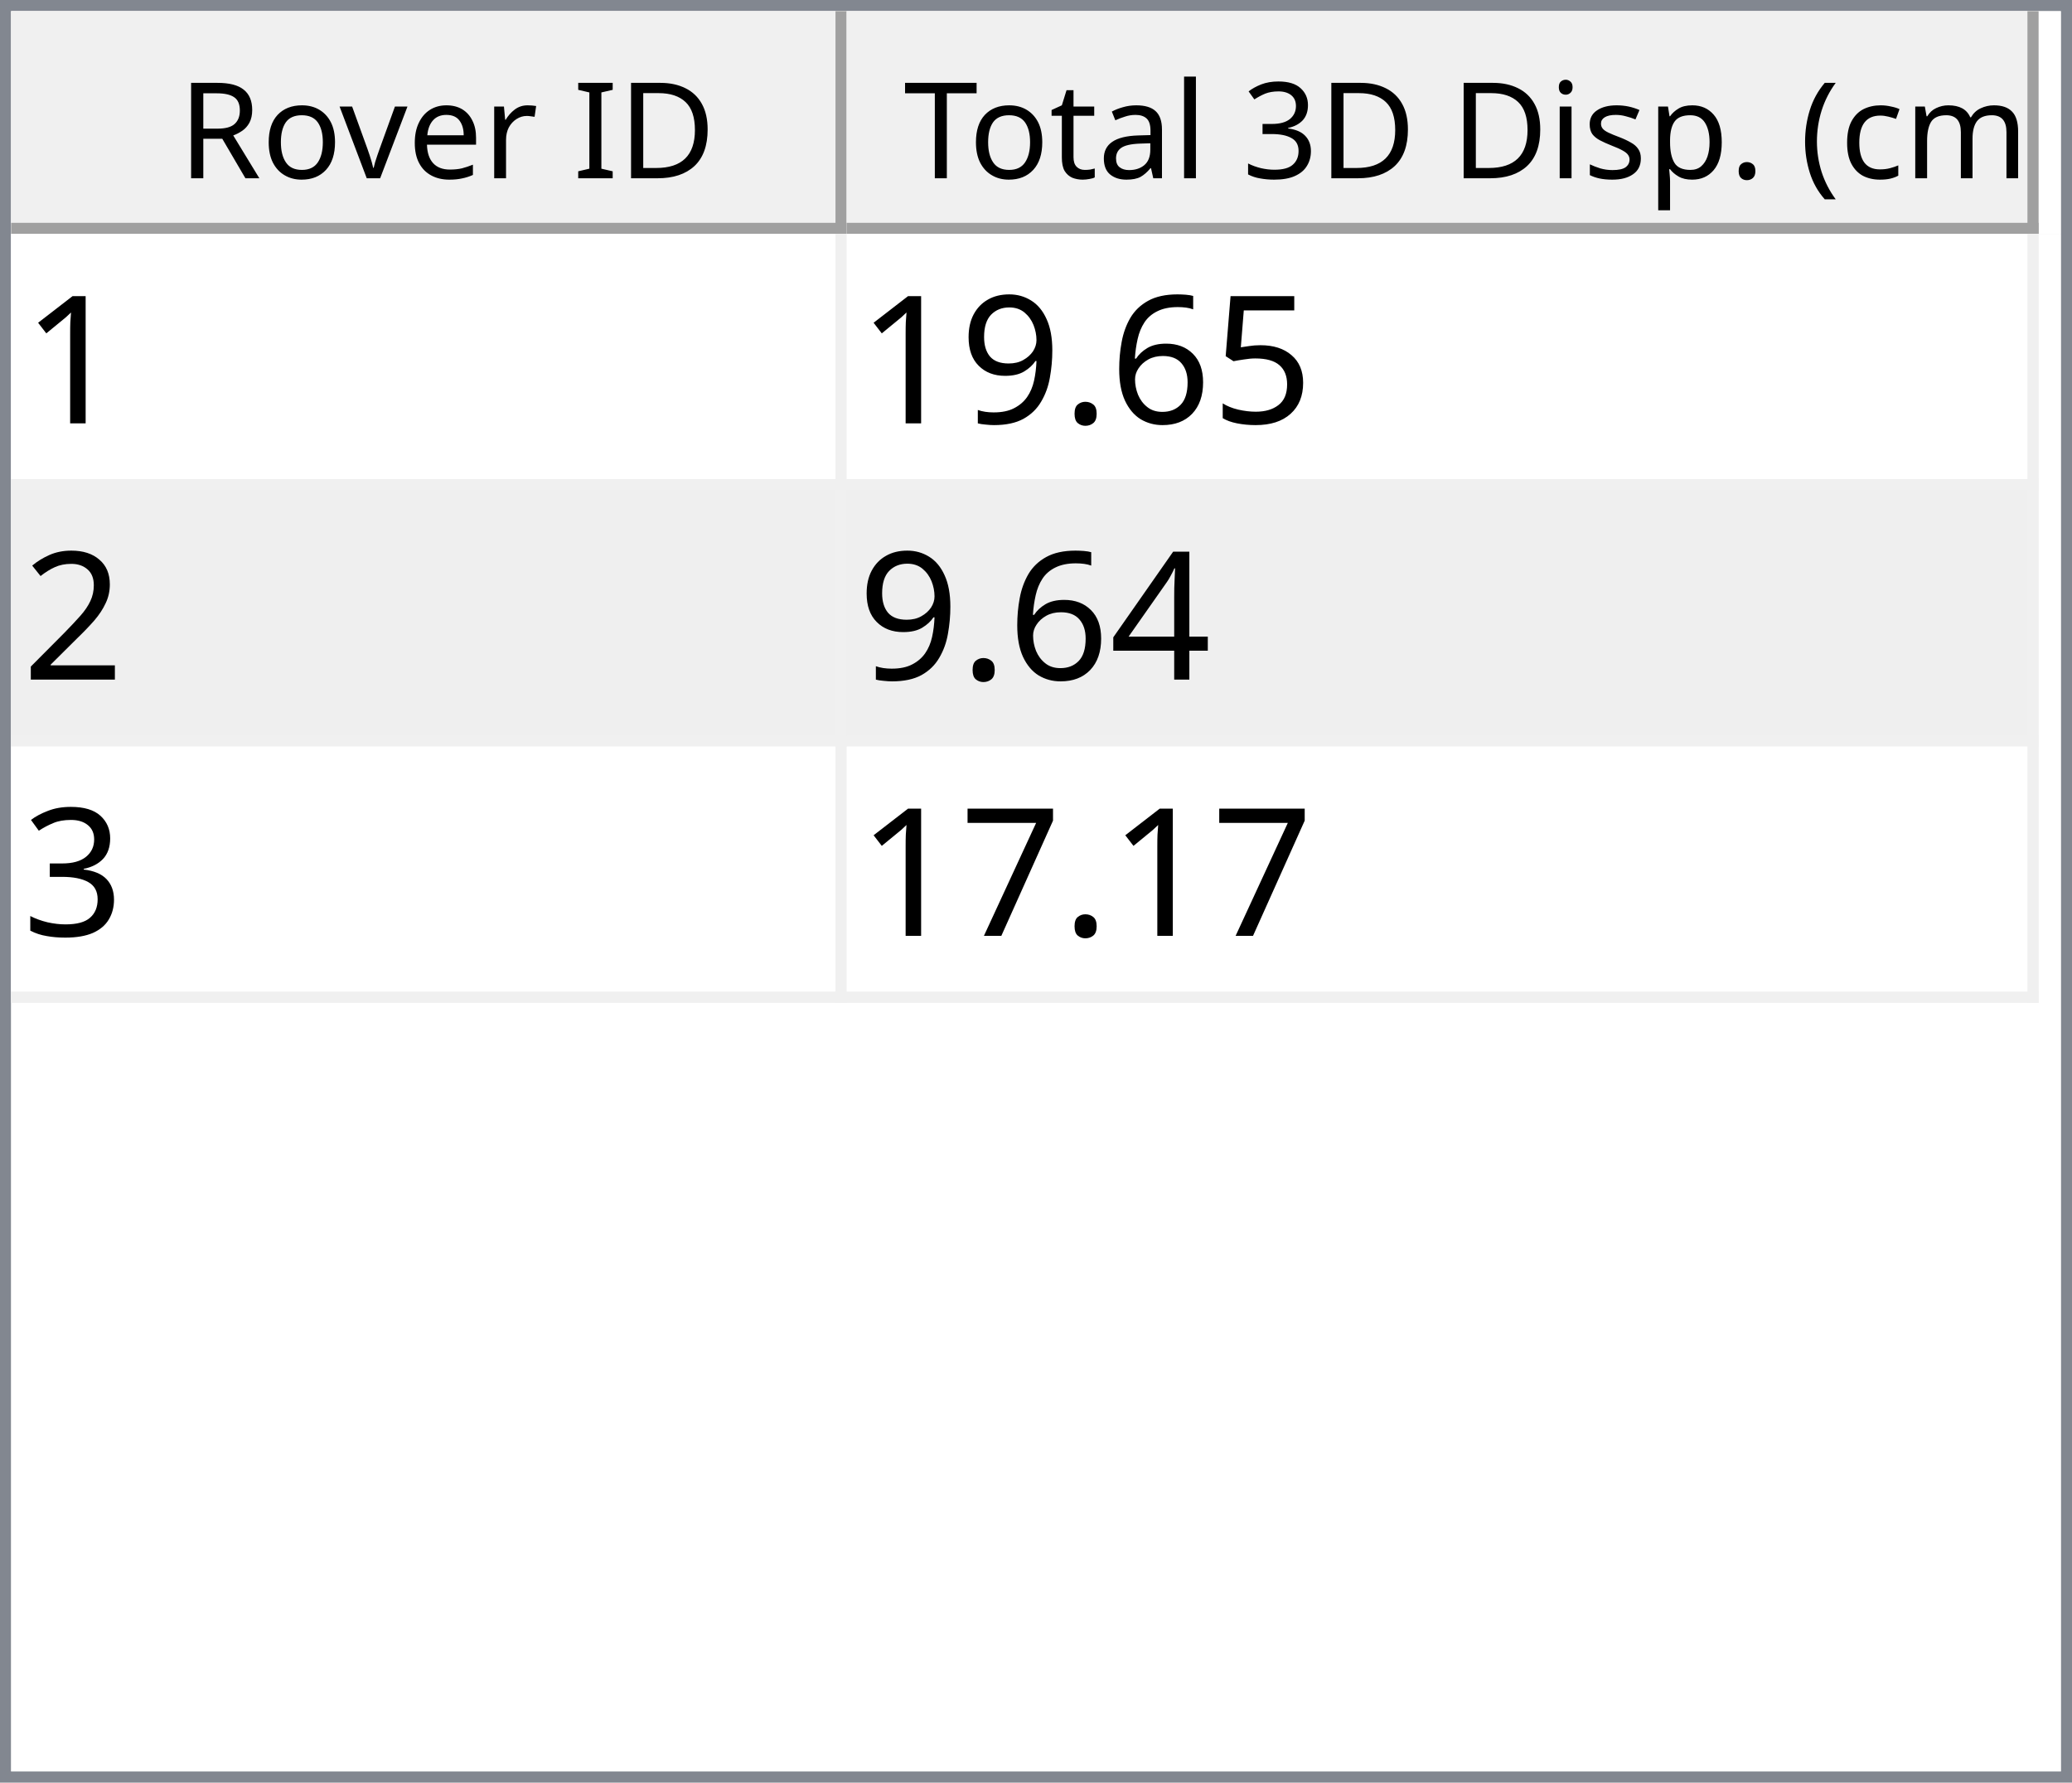
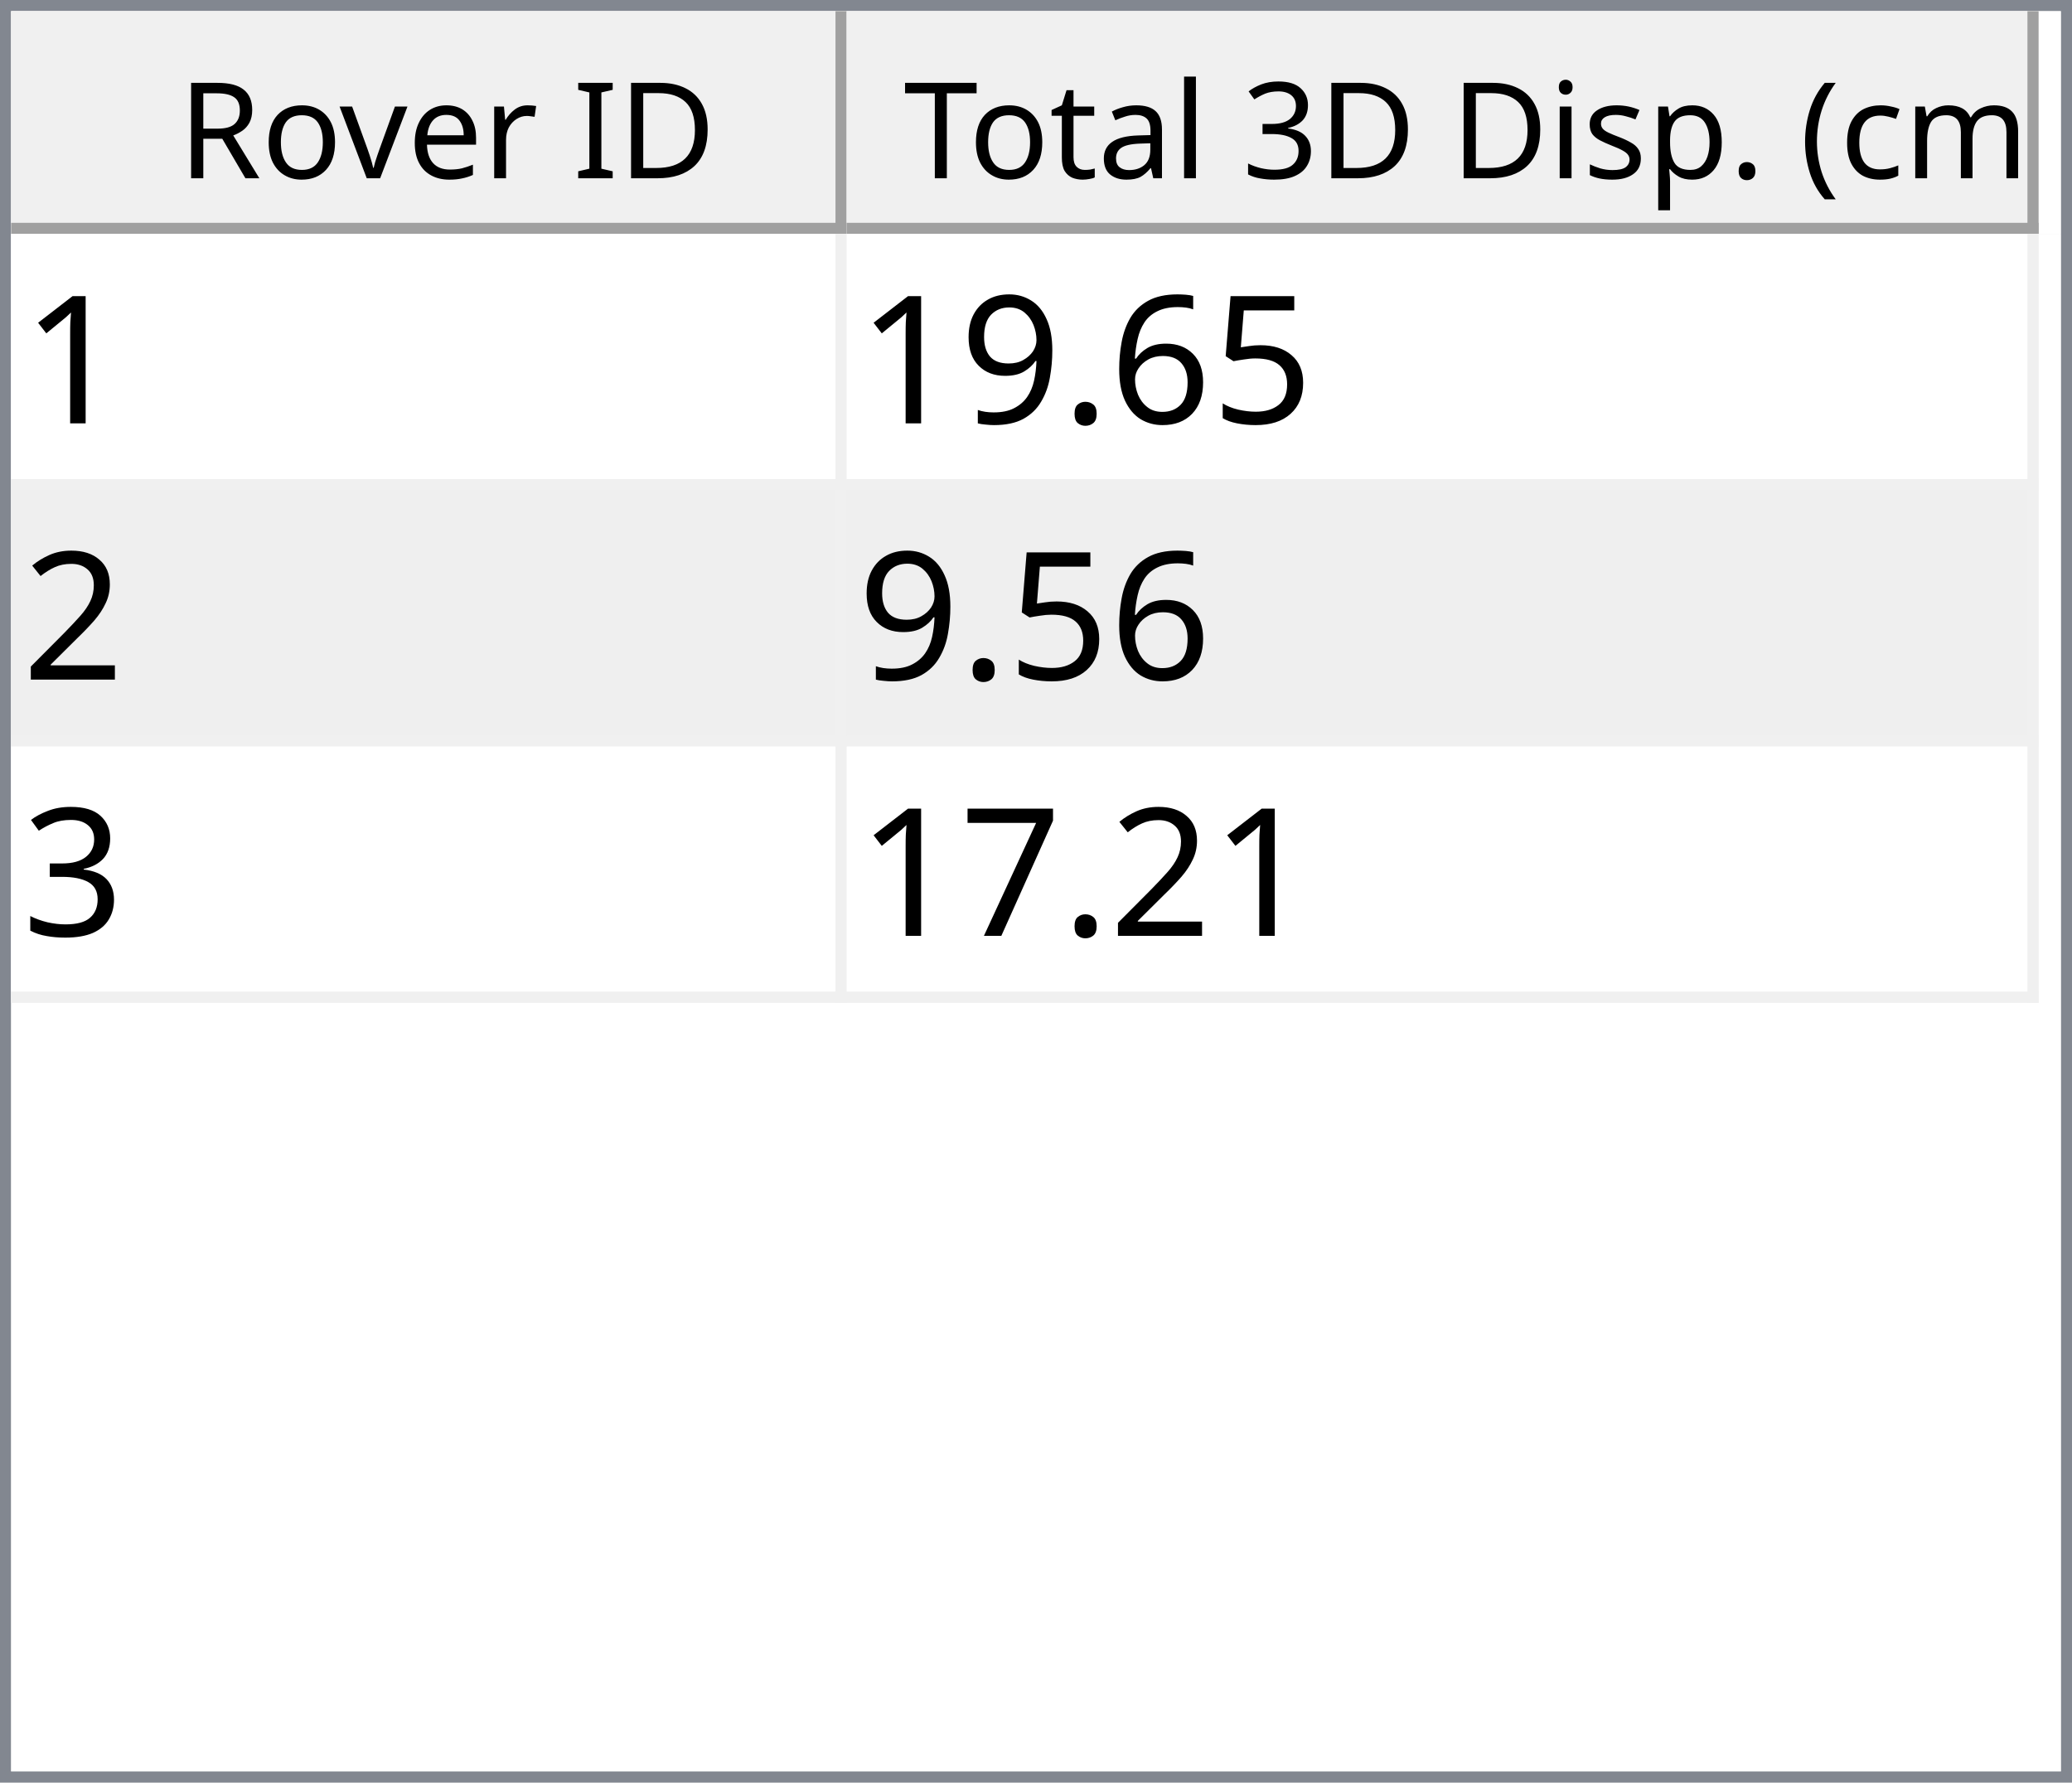
<svg xmlns="http://www.w3.org/2000/svg" style="fill-opacity:1; color-rendering:auto; color-interpolation:auto; text-rendering:auto; stroke:black; stroke-linecap:square; stroke-miterlimit:10; shape-rendering:auto; stroke-opacity:1; fill:black; stroke-dasharray:none; font-weight:normal; stroke-width:1; font-family:'Dialog'; font-style:normal; stroke-linejoin:miter; font-size:12px; stroke-dashoffset:0; image-rendering:auto;" width="186" height="160">
  <defs id="genericDefs" />
  <g>
    <defs id="defs1">
      <clipPath clipPathUnits="userSpaceOnUse" id="clipPath1">
        <path d="M0 0 L186 0 L186 160 L0 160 L0 0 Z" />
      </clipPath>
      <clipPath clipPathUnits="userSpaceOnUse" id="clipPath2">
        <path d="M0 0 L0 160 L186 160 L186 0 Z" />
      </clipPath>
      <clipPath clipPathUnits="userSpaceOnUse" id="clipPath3">
        <path d="M0 0 L0 20 L184 20 L184 0 Z" />
      </clipPath>
      <clipPath clipPathUnits="userSpaceOnUse" id="clipPath4">
        <path d="M0 0 L0 20 L75 20 L75 0 Z" />
      </clipPath>
      <clipPath clipPathUnits="userSpaceOnUse" id="clipPath5">
        <path d="M1 1 L1 19 L74 19 L74 1 Z" />
      </clipPath>
      <clipPath clipPathUnits="userSpaceOnUse" id="clipPath6">
        <path d="M0 0 L0 18 L73 18 L73 0 Z" />
      </clipPath>
      <clipPath clipPathUnits="userSpaceOnUse" id="clipPath7">
        <path d="M-0.5 -0.5 L-0.5 19.5 L74.5 19.5 L74.5 -0.5 Z" />
      </clipPath>
      <clipPath clipPathUnits="userSpaceOnUse" id="clipPath8">
        <path d="M0 0 L0 20 L107 20 L107 0 Z" />
      </clipPath>
      <clipPath clipPathUnits="userSpaceOnUse" id="clipPath9">
        <path d="M1 1 L1 19 L106 19 L106 1 Z" />
      </clipPath>
      <clipPath clipPathUnits="userSpaceOnUse" id="clipPath10">
        <path d="M0 0 L0 18 L105 18 L105 0 Z" />
      </clipPath>
      <clipPath clipPathUnits="userSpaceOnUse" id="clipPath11">
        <path d="M-0.5 -0.5 L-0.5 19.5 L106.5 19.5 L106.5 -0.5 Z" />
      </clipPath>
      <clipPath clipPathUnits="userSpaceOnUse" id="clipPath12">
        <path d="M0 0 L0 138 L184 138 L184 0 Z" />
      </clipPath>
      <clipPath clipPathUnits="userSpaceOnUse" id="clipPath13">
        <path d="M0 0 L0 69 L182 69 L182 0 Z" />
      </clipPath>
      <clipPath clipPathUnits="userSpaceOnUse" id="clipPath14">
        <path d="M-0.5 -0.5 L-0.5 68.5 L181.5 68.5 L181.5 -0.5 Z" />
      </clipPath>
      <clipPath clipPathUnits="userSpaceOnUse" id="clipPath15">
        <path d="M0 0 L0 22 L74 22 L74 0 Z" />
      </clipPath>
      <clipPath clipPathUnits="userSpaceOnUse" id="clipPath16">
        <path d="M0 0 L0 22 L106 22 L106 0 Z" />
      </clipPath>
      <font horiz-adv-x="64.551" id="font1">
        <font-face ascent="107.91" descent="25.098" units-per-em="100" style="font-style:normal; font-family:Segoe UI; font-weight:normal;" />
        <missing-glyph horiz-adv-x="64.551" d="M8.109 0 L8.109 68.266 L56.453 68.266 L56.453 0 L8.109 0 ZM15.328 7.234 L49.219 7.234 L49.219 61.031 L15.328 61.031 L15.328 7.234 Z" />
        <glyph unicode="D" horiz-adv-x="70.117" d="M9.188 0 L9.188 70.016 L28.516 70.016 Q65.531 70.016 65.531 35.891 Q65.531 19.672 55.25 9.836 Q44.969 0 27.734 0 L9.188 0 ZM17.391 62.594 L17.391 7.422 L27.828 7.422 Q41.609 7.422 49.273 14.797 Q56.938 22.172 56.938 35.688 Q56.938 62.594 28.328 62.594 L17.391 62.594 Z" />
        <glyph unicode="I" horiz-adv-x="26.611" d="M17.391 0 L9.188 0 L9.188 70.016 L17.391 70.016 L17.391 0 Z" />
        <glyph unicode=" " horiz-adv-x="27.393" d="" />
        <glyph unicode="r" horiz-adv-x="34.766" d="M34.188 41.891 Q32.078 43.5 28.125 43.5 Q23 43.5 19.555 38.672 Q16.109 33.844 16.109 25.484 L16.109 0 L8.109 0 L8.109 50 L16.109 50 L16.109 39.703 L16.312 39.703 Q18.016 44.969 21.531 47.922 Q25.047 50.875 29.391 50.875 Q32.516 50.875 34.188 50.203 L34.188 41.891 Z" />
        <glyph unicode="e" horiz-adv-x="52.295" d="M48.297 23 L12.984 23 Q13.188 14.656 17.484 10.109 Q21.781 5.562 29.297 5.562 Q37.75 5.562 44.828 11.141 L44.828 3.609 Q38.234 -1.172 27.391 -1.172 Q16.797 -1.172 10.742 5.641 Q4.688 12.453 4.688 24.812 Q4.688 36.469 11.305 43.82 Q17.922 51.172 27.734 51.172 Q37.547 51.172 42.922 44.828 Q48.297 38.484 48.297 27.203 L48.297 23 ZM40.094 29.781 Q40.047 36.719 36.75 40.578 Q33.453 44.438 27.594 44.438 Q21.922 44.438 17.969 40.383 Q14.016 36.328 13.094 29.781 L40.094 29.781 Z" />
        <glyph unicode="v" horiz-adv-x="47.9" d="M47.406 50 L27.484 0 L19.625 0 L0.688 50 L9.469 50 L22.172 13.672 Q23.578 9.672 23.922 6.688 L24.125 6.688 Q24.609 10.453 25.688 13.484 L38.969 50 L47.406 50 Z" />
        <glyph unicode="o" horiz-adv-x="58.594" d="M29 -1.172 Q17.922 -1.172 11.305 5.836 Q4.688 12.844 4.688 24.422 Q4.688 37.016 11.57 44.094 Q18.453 51.172 30.172 51.172 Q41.359 51.172 47.633 44.289 Q53.906 37.406 53.906 25.203 Q53.906 13.234 47.141 6.031 Q40.375 -1.172 29 -1.172 ZM29.594 44.438 Q21.875 44.438 17.383 39.188 Q12.891 33.938 12.891 24.703 Q12.891 15.828 17.43 10.695 Q21.969 5.562 29.594 5.562 Q37.359 5.562 41.531 10.594 Q45.703 15.625 45.703 24.906 Q45.703 34.281 41.531 39.359 Q37.359 44.438 29.594 44.438 Z" />
        <glyph unicode="R" horiz-adv-x="59.814" d="M59.375 0 L49.609 0 L37.891 19.625 Q36.281 22.359 34.766 24.289 Q33.25 26.219 31.664 27.438 Q30.078 28.656 28.25 29.219 Q26.422 29.781 24.125 29.781 L17.391 29.781 L17.391 0 L9.188 0 L9.188 70.016 L30.078 70.016 Q34.672 70.016 38.555 68.867 Q42.438 67.719 45.289 65.375 Q48.141 63.031 49.758 59.547 Q51.375 56.062 51.375 51.375 Q51.375 47.703 50.273 44.656 Q49.172 41.609 47.148 39.211 Q45.125 36.812 42.266 35.133 Q39.406 33.453 35.844 32.516 L35.844 32.328 Q37.594 31.547 38.891 30.547 Q40.188 29.547 41.359 28.18 Q42.531 26.812 43.68 25.078 Q44.828 23.344 46.234 21.047 L59.375 0 ZM17.391 62.594 L17.391 37.203 L28.516 37.203 Q31.594 37.203 34.203 38.133 Q36.812 39.062 38.719 40.797 Q40.625 42.531 41.703 45.047 Q42.781 47.562 42.781 50.688 Q42.781 56.297 39.141 59.445 Q35.5 62.594 28.609 62.594 L17.391 62.594 Z" />
        <glyph unicode=")" horiz-adv-x="30.176" d="M8.297 -15.922 L1.172 -15.922 Q16.406 2.344 16.406 26.812 Q16.406 51.469 1.078 70.016 L8.297 70.016 Q23.531 52.156 23.531 26.703 Q23.531 1.375 8.297 -15.922 Z" />
        <glyph unicode="m" horiz-adv-x="86.133" d="M79.109 0 L71.094 0 L71.094 28.719 Q71.094 37.016 68.531 40.727 Q65.969 44.438 59.906 44.438 Q54.781 44.438 51.195 39.75 Q47.609 35.062 47.609 28.516 L47.609 0 L39.594 0 L39.594 29.688 Q39.594 44.438 28.219 44.438 Q22.953 44.438 19.531 40.016 Q16.109 35.594 16.109 28.516 L16.109 0 L8.109 0 L8.109 50 L16.109 50 L16.109 42.094 L16.312 42.094 Q21.625 51.172 31.844 51.172 Q36.969 51.172 40.773 48.312 Q44.578 45.453 46 40.828 Q51.562 51.172 62.594 51.172 Q79.109 51.172 79.109 30.812 L79.109 0 Z" />
        <glyph unicode="c" horiz-adv-x="46.191" d="M42.188 2.297 Q36.422 -1.172 28.516 -1.172 Q17.828 -1.172 11.258 5.789 Q4.688 12.75 4.688 23.828 Q4.688 36.188 11.766 43.68 Q18.844 51.172 30.672 51.172 Q37.25 51.172 42.281 48.734 L42.281 40.531 Q36.719 44.438 30.375 44.438 Q22.703 44.438 17.797 38.945 Q12.891 33.453 12.891 24.516 Q12.891 15.719 17.508 10.641 Q22.125 5.562 29.891 5.562 Q36.422 5.562 42.188 9.906 L42.188 2.297 Z" />
        <glyph unicode="(" horiz-adv-x="30.176" d="M29.109 -15.922 L21.969 -15.922 Q6.844 1.375 6.844 26.703 Q6.844 52.156 21.969 70.016 L29.203 70.016 Q13.875 51.469 13.875 26.812 Q13.875 2.344 29.109 -15.922 Z" />
        <glyph unicode="." horiz-adv-x="21.68" d="M10.891 -1.078 Q8.641 -1.078 7.055 0.539 Q5.469 2.156 5.469 4.391 Q5.469 6.641 7.055 8.273 Q8.641 9.906 10.891 9.906 Q13.188 9.906 14.797 8.273 Q16.406 6.641 16.406 4.391 Q16.406 2.156 14.797 0.539 Q13.188 -1.078 10.891 -1.078 Z" />
        <glyph unicode="p" horiz-adv-x="58.789" d="M16.312 7.234 L16.109 7.234 L16.109 -23 L8.109 -23 L8.109 50 L16.109 50 L16.109 41.219 L16.312 41.219 Q22.219 51.172 33.594 51.172 Q43.266 51.172 48.688 44.461 Q54.109 37.75 54.109 26.469 Q54.109 13.922 48 6.375 Q41.891 -1.172 31.297 -1.172 Q21.578 -1.172 16.312 7.234 ZM16.109 27.391 L16.109 20.406 Q16.109 14.203 20.141 9.883 Q24.172 5.562 30.375 5.562 Q37.641 5.562 41.773 11.133 Q45.906 16.703 45.906 26.609 Q45.906 34.969 42.047 39.703 Q38.188 44.438 31.594 44.438 Q24.609 44.438 20.359 39.578 Q16.109 34.719 16.109 27.391 Z" />
        <glyph unicode="s" horiz-adv-x="42.432" d="M5.078 1.812 L5.078 10.406 Q11.625 5.562 19.484 5.562 Q30.031 5.562 30.031 12.594 Q30.031 14.594 29.125 15.992 Q28.219 17.391 26.68 18.461 Q25.141 19.531 23.07 20.383 Q21 21.234 18.609 22.172 Q15.281 23.484 12.766 24.828 Q10.25 26.172 8.57 27.859 Q6.891 29.547 6.031 31.695 Q5.172 33.844 5.172 36.719 Q5.172 40.234 6.789 42.945 Q8.406 45.656 11.086 47.484 Q13.766 49.312 17.211 50.242 Q20.656 51.172 24.312 51.172 Q30.812 51.172 35.938 48.922 L35.938 40.828 Q30.422 44.438 23.25 44.438 Q21 44.438 19.195 43.922 Q17.391 43.406 16.094 42.477 Q14.797 41.547 14.086 40.258 Q13.375 38.969 13.375 37.406 Q13.375 35.453 14.086 34.133 Q14.797 32.812 16.164 31.789 Q17.531 30.766 19.484 29.938 Q21.438 29.109 23.922 28.125 Q27.25 26.859 29.883 25.516 Q32.516 24.172 34.375 22.484 Q36.234 20.797 37.234 18.602 Q38.234 16.406 38.234 13.375 Q38.234 9.672 36.602 6.938 Q34.969 4.203 32.234 2.398 Q29.5 0.594 25.93 -0.289 Q22.359 -1.172 18.453 -1.172 Q10.75 -1.172 5.078 1.812 Z" />
        <glyph unicode="i" horiz-adv-x="24.219" d="M12.203 62.703 Q10.062 62.703 8.547 64.164 Q7.031 65.625 7.031 67.875 Q7.031 70.125 8.547 71.609 Q10.062 73.094 12.203 73.094 Q14.406 73.094 15.945 71.609 Q17.484 70.125 17.484 67.875 Q17.484 65.719 15.945 64.211 Q14.406 62.703 12.203 62.703 ZM16.109 0 L8.109 0 L8.109 50 L16.109 50 L16.109 0 Z" />
        <glyph unicode="3" horiz-adv-x="53.906" d="M46.531 19.828 Q46.531 15.094 44.75 11.211 Q42.969 7.328 39.719 4.57 Q36.469 1.812 31.93 0.297 Q27.391 -1.219 21.922 -1.219 Q11.922 -1.219 6 2.594 L6 11.188 Q13.094 5.609 22.219 5.609 Q25.875 5.609 28.828 6.539 Q31.781 7.469 33.906 9.227 Q36.031 10.984 37.18 13.477 Q38.328 15.969 38.328 19.094 Q38.328 32.812 18.797 32.812 L12.984 32.812 L12.984 39.594 L18.5 39.594 Q35.797 39.594 35.797 52.484 Q35.797 64.406 22.609 64.406 Q15.188 64.406 8.688 59.422 L8.688 67.188 Q15.375 71.188 24.609 71.188 Q29 71.188 32.57 69.969 Q36.141 68.75 38.68 66.555 Q41.219 64.359 42.609 61.281 Q44 58.203 44 54.5 Q44 40.672 30.031 36.719 L30.031 36.531 Q33.594 36.141 36.625 34.797 Q39.656 33.453 41.852 31.305 Q44.047 29.156 45.289 26.25 Q46.531 23.344 46.531 19.828 Z" />
        <glyph unicode="l" horiz-adv-x="24.219" d="M16.109 0 L8.109 0 L8.109 74.031 L16.109 74.031 L16.109 0 Z" />
        <glyph unicode="a" horiz-adv-x="50.879" d="M43.891 0 L35.891 0 L35.891 7.812 L35.688 7.812 Q30.469 -1.172 20.312 -1.172 Q12.844 -1.172 8.617 2.781 Q4.391 6.734 4.391 13.281 Q4.391 27.297 20.906 29.594 L35.891 31.688 Q35.891 44.438 25.594 44.438 Q16.547 44.438 9.281 38.281 L9.281 46.484 Q16.656 51.172 26.266 51.172 Q43.891 51.172 43.891 32.516 L43.891 0 ZM35.891 25.297 L23.828 23.641 Q18.266 22.859 15.43 20.875 Q12.594 18.891 12.594 13.875 Q12.594 10.203 15.211 7.883 Q17.828 5.562 22.172 5.562 Q28.125 5.562 32.008 9.742 Q35.891 13.922 35.891 20.312 L35.891 25.297 Z" />
        <glyph unicode="t" horiz-adv-x="33.887" d="M31.297 0.484 Q28.469 -1.078 23.828 -1.078 Q10.688 -1.078 10.688 13.578 L10.688 43.172 L2.094 43.172 L2.094 50 L10.688 50 L10.688 62.203 L18.703 64.797 L18.703 50 L31.297 50 L31.297 43.172 L18.703 43.172 L18.703 14.984 Q18.703 9.969 20.414 7.82 Q22.125 5.672 26.078 5.672 Q29.109 5.672 31.297 7.328 L31.297 0.484 Z" />
        <glyph unicode="T" horiz-adv-x="52.393" d="M50.594 62.594 L30.375 62.594 L30.375 0 L22.172 0 L22.172 62.594 L2 62.594 L2 70.016 L50.594 70.016 L50.594 62.594 Z" />
      </font>
      <font horiz-adv-x="75.0" id="font2">
        <font-face ascent="100.537" descent="21.973" units-per-em="100" style="font-style:normal; font-family:sans-serif; font-weight:normal;" />
        <missing-glyph horiz-adv-x="75.0" d="M12.5 0 L12.5 62.5 L62.5 62.5 L62.5 0 L12.5 0 ZM14.062 1.562 L60.938 1.562 L60.938 60.938 L14.062 60.938 L14.062 1.562 Z" />
        <glyph unicode="1" horiz-adv-x="55.615" d="M37.25 0 L28.469 0 L28.469 56 Q25.297 52.984 20.141 49.953 Q14.984 46.922 10.891 45.406 L10.891 53.906 Q18.266 57.375 23.781 62.305 Q29.297 67.234 31.594 71.875 L37.25 71.875 L37.25 0 Z" />
        <glyph unicode="5" horiz-adv-x="55.615" d="M4.156 18.75 L13.375 19.531 Q14.406 12.797 18.141 9.398 Q21.875 6 27.156 6 Q33.5 6 37.891 10.789 Q42.281 15.578 42.281 23.484 Q42.281 31 38.062 35.352 Q33.844 39.703 27 39.703 Q22.75 39.703 19.336 37.773 Q15.922 35.844 13.969 32.766 L5.719 33.844 L12.641 70.609 L48.25 70.609 L48.25 62.203 L19.672 62.203 L15.828 42.969 Q22.266 47.469 29.344 47.469 Q38.719 47.469 45.164 40.969 Q51.609 34.469 51.609 24.266 Q51.609 14.547 45.953 7.469 Q39.062 -1.219 27.156 -1.219 Q17.391 -1.219 11.211 4.25 Q5.031 9.719 4.156 18.75 Z" />
        <glyph unicode="6" horiz-adv-x="55.615" d="M49.75 54.047 L41.016 53.375 Q39.844 58.547 37.703 60.891 Q34.125 64.656 28.906 64.656 Q24.703 64.656 21.531 62.312 Q17.391 59.281 14.992 53.469 Q12.594 47.656 12.5 36.922 Q15.672 41.75 20.266 44.094 Q24.859 46.438 29.891 46.438 Q38.672 46.438 44.852 39.969 Q51.031 33.5 51.031 23.25 Q51.031 16.5 48.125 10.719 Q45.219 4.938 40.141 1.859 Q35.062 -1.219 28.609 -1.219 Q17.625 -1.219 10.695 6.859 Q3.766 14.938 3.766 33.5 Q3.766 54.25 11.422 63.672 Q18.109 71.875 29.438 71.875 Q37.891 71.875 43.289 67.141 Q48.688 62.406 49.75 54.047 ZM13.875 23.188 Q13.875 18.656 15.797 14.508 Q17.719 10.359 21.188 8.18 Q24.656 6 28.469 6 Q34.031 6 38.039 10.492 Q42.047 14.984 42.047 22.703 Q42.047 30.125 38.086 34.398 Q34.125 38.672 28.125 38.672 Q22.172 38.672 18.023 34.398 Q13.875 30.125 13.875 23.188 Z" />
        <glyph unicode="." horiz-adv-x="27.783" d="M9.078 0 L9.078 10.016 L19.094 10.016 L19.094 0 L9.078 0 Z" />
        <glyph unicode="9" horiz-adv-x="55.615" d="M5.469 16.547 L13.922 17.328 Q14.984 11.375 18.016 8.688 Q21.047 6 25.781 6 Q29.828 6 32.883 7.859 Q35.938 9.719 37.891 12.82 Q39.844 15.922 41.164 21.195 Q42.484 26.469 42.484 31.938 Q42.484 32.516 42.438 33.688 Q39.797 29.5 35.234 26.883 Q30.672 24.266 25.344 24.266 Q16.453 24.266 10.305 30.711 Q4.156 37.156 4.156 47.703 Q4.156 58.594 10.578 65.234 Q17 71.875 26.656 71.875 Q33.641 71.875 39.43 68.117 Q45.219 64.359 48.219 57.398 Q51.219 50.438 51.219 37.25 Q51.219 23.531 48.242 15.406 Q45.266 7.281 39.383 3.031 Q33.5 -1.219 25.594 -1.219 Q17.188 -1.219 11.867 3.445 Q6.547 8.109 5.469 16.547 ZM41.453 48.141 Q41.453 55.719 37.43 60.156 Q33.406 64.594 27.734 64.594 Q21.875 64.594 17.531 59.812 Q13.188 55.031 13.188 47.406 Q13.188 40.578 17.312 36.305 Q21.438 32.031 27.484 32.031 Q33.594 32.031 37.523 36.305 Q41.453 40.578 41.453 48.141 Z" />
        <glyph unicode="2" horiz-adv-x="55.615" d="M50.344 8.453 L50.344 0 L3.031 0 Q2.938 3.172 4.047 6.109 Q5.859 10.938 9.836 15.625 Q13.812 20.312 21.344 26.469 Q33.016 36.031 37.117 41.625 Q41.219 47.219 41.219 52.203 Q41.219 57.422 37.477 61.008 Q33.734 64.594 27.734 64.594 Q21.391 64.594 17.578 60.789 Q13.766 56.984 13.719 50.25 L4.688 51.172 Q5.609 61.281 11.664 66.578 Q17.719 71.875 27.938 71.875 Q38.234 71.875 44.242 66.164 Q50.25 60.453 50.25 52 Q50.25 47.703 48.492 43.555 Q46.734 39.406 42.656 34.812 Q38.578 30.219 29.109 22.219 Q21.188 15.578 18.945 13.211 Q16.703 10.844 15.234 8.453 L50.344 8.453 Z" />
-         <glyph unicode="4" horiz-adv-x="55.615" d="M32.328 0 L32.328 17.141 L1.266 17.141 L1.266 25.203 L33.938 71.578 L41.109 71.578 L41.109 25.203 L50.781 25.203 L50.781 17.141 L41.109 17.141 L41.109 0 L32.328 0 ZM32.328 25.203 L32.328 57.469 L9.906 25.203 L32.328 25.203 Z" />
        <glyph unicode="3" horiz-adv-x="55.615" d="M4.203 18.891 L12.984 20.062 Q14.5 12.594 18.141 9.297 Q21.781 6 27 6 Q33.203 6 37.477 10.297 Q41.75 14.594 41.75 20.953 Q41.75 27 37.797 30.93 Q33.844 34.859 27.734 34.859 Q25.25 34.859 21.531 33.891 L22.516 41.609 Q23.391 41.5 23.922 41.5 Q29.547 41.5 34.039 44.43 Q38.531 47.359 38.531 53.469 Q38.531 58.297 35.258 61.477 Q31.984 64.656 26.812 64.656 Q21.688 64.656 18.266 61.43 Q14.844 58.203 13.875 51.766 L5.078 53.328 Q6.688 62.156 12.398 67.016 Q18.109 71.875 26.609 71.875 Q32.469 71.875 37.398 69.359 Q42.328 66.844 44.945 62.5 Q47.562 58.156 47.562 53.266 Q47.562 48.641 45.07 44.828 Q42.578 41.016 37.703 38.766 Q44.047 37.312 47.562 32.695 Q51.078 28.078 51.078 21.141 Q51.078 11.766 44.242 5.25 Q37.406 -1.266 26.953 -1.266 Q17.531 -1.266 11.305 4.352 Q5.078 9.969 4.203 18.891 Z" />
        <glyph unicode="7" horiz-adv-x="55.615" d="M4.734 62.203 L4.734 70.656 L51.078 70.656 L51.078 63.812 Q44.234 56.547 37.523 44.484 Q30.812 32.422 27.156 19.672 Q24.516 10.688 23.781 0 L14.75 0 Q14.891 8.453 18.062 20.414 Q21.234 32.375 27.172 43.484 Q33.109 54.594 39.797 62.203 L4.734 62.203 Z" />
      </font>
    </defs>
    <g style="fill:white; stroke:white;">
      <rect x="0" y="0" width="186" style="clip-path:url(#clipPath1); stroke:none;" height="160" />
    </g>
    <g style="fill:white; text-rendering:optimizeSpeed; color-rendering:optimizeSpeed; image-rendering:optimizeSpeed; shape-rendering:crispEdges; stroke:white; color-interpolation:sRGB;">
      <rect x="0" width="186" height="160" y="0" style="stroke:none;" />
      <path style="stroke:none;" d="M0 160 L186 160 L186 0 L0 0 Z" />
    </g>
    <g style="fill:rgb(240,240,240); font-family:'Segoe UI'; stroke:rgb(240,240,240);">
      <rect x="0" y="0" width="186" style="clip-path:url(#clipPath2); stroke:none;" height="160" />
    </g>
    <g style="fill:rgb(130,135,144); font-family:'Segoe UI'; stroke:rgb(130,135,144);">
      <path d="M0 0 L186 0 L186 160 L0 160 L0 0 ZM1 1 L185 1 L185 159 L1 159 L1 1 Z" style="fill-rule:evenodd; clip-path:url(#clipPath2); stroke:none;" />
    </g>
    <g style="fill:white; font-family:'Segoe UI'; stroke:white;" transform="translate(1,1)">
      <rect x="0" y="0" width="184" style="clip-path:url(#clipPath3); stroke:none;" height="20" />
    </g>
    <g style="fill:rgb(240,240,240); font-family:'Segoe UI'; stroke:rgb(240,240,240);" transform="translate(1,1)">
      <rect x="0" y="0" width="75" style="clip-path:url(#clipPath4); stroke:none;" height="20" />
    </g>
    <g style="font-family:'Segoe UI';" transform="translate(2,2)">
      <text x="14" xml:space="preserve" y="14" style="clip-path:url(#clipPath6); stroke:none;">Rover ID</text>
    </g>
    <g style="fill:rgb(160,160,160); font-family:'Segoe UI'; stroke:rgb(160,160,160); stroke-linejoin:bevel;" transform="translate(1.5,1.5)">
      <line x1="74" x2="74" y1="0" style="fill:none; clip-path:url(#clipPath7);" y2="19" />
    </g>
    <g style="fill:rgb(160,160,160); font-family:'Segoe UI'; stroke:rgb(160,160,160); stroke-linejoin:bevel;" transform="matrix(1,0,0,1,1,1) translate(0.5,0.5)">
      <line x1="0" x2="74" y1="19" style="fill:none; clip-path:url(#clipPath7);" y2="19" />
    </g>
    <g style="fill:rgb(240,240,240); font-family:'Segoe UI'; stroke:rgb(240,240,240);" transform="translate(76,1)">
      <rect x="0" y="0" width="107" style="clip-path:url(#clipPath8); stroke:none;" height="20" />
    </g>
    <g style="font-family:'Segoe UI';" transform="translate(77,2)">
      <text x="1" xml:space="preserve" y="14" style="clip-path:url(#clipPath10); stroke:none;"> Total 3D Disp. (cm)</text>
    </g>
    <g style="fill:rgb(160,160,160); font-family:'Segoe UI'; stroke:rgb(160,160,160); stroke-linejoin:bevel;" transform="translate(76.5,1.5)">
      <line x1="106" x2="106" y1="0" style="fill:none; clip-path:url(#clipPath11);" y2="19" />
    </g>
    <g style="fill:rgb(160,160,160); font-family:'Segoe UI'; stroke:rgb(160,160,160); stroke-linejoin:bevel;" transform="matrix(1,0,0,1,76,1) translate(0.5,0.5)">
      <line x1="0" x2="106" y1="19" style="fill:none; clip-path:url(#clipPath11);" y2="19" />
    </g>
    <g style="fill:white; font-family:'Segoe UI'; stroke:white;" transform="translate(1,21)">
      <rect x="0" y="0" width="184" style="clip-path:url(#clipPath12); stroke:none;" height="138" />
    </g>
    <g style="fill:rgb(240,240,240); font-size:16px; font-family:sans-serif; stroke:rgb(240,240,240);" transform="translate(1,21)">
      <rect x="0" y="0" width="182" style="clip-path:url(#clipPath13); stroke:none;" height="69" />
      <line transform="translate(0.5,0.5)" x1="0" x2="181" y1="22" style="clip-path:url(#clipPath14); fill:none; stroke-linejoin:bevel;" y2="22" />
    </g>
    <g transform="matrix(1,0,0,1,1,21) translate(0.5,0.5)" style="fill:rgb(240,240,240); font-size:16px; font-family:sans-serif; stroke:rgb(240,240,240); stroke-linejoin:bevel;">
      <line x1="0" x2="181" y1="45" style="fill:none; clip-path:url(#clipPath14);" y2="45" />
    </g>
    <g transform="matrix(1,0,0,1,1,21) translate(0.5,0.5)" style="fill:rgb(240,240,240); font-size:16px; font-family:sans-serif; stroke:rgb(240,240,240); stroke-linejoin:bevel;">
      <line x1="0" x2="181" y1="68" style="fill:none; clip-path:url(#clipPath14);" y2="68" />
    </g>
    <g transform="matrix(1,0,0,1,1,21) translate(0.5,0.5)" style="fill:rgb(240,240,240); font-size:16px; font-family:sans-serif; stroke:rgb(240,240,240); stroke-linejoin:bevel;">
      <line x1="74" x2="74" y1="0" style="fill:none; clip-path:url(#clipPath14);" y2="68" />
    </g>
    <g transform="matrix(1,0,0,1,1,21) translate(0.5,0.5)" style="fill:rgb(240,240,240); font-size:16px; font-family:sans-serif; stroke:rgb(240,240,240); stroke-linejoin:bevel;">
      <line x1="181" x2="181" y1="0" style="fill:none; clip-path:url(#clipPath14);" y2="68" />
    </g>
    <g style="fill:white; font-size:16px; font-family:sans-serif; stroke:white;" transform="matrix(1,0,0,1,1,21)">
      <rect x="0" y="0" width="74" style="clip-path:url(#clipPath15); stroke:none;" height="22" />
      <text x="1" y="17" style="fill:black; clip-path:url(#clipPath15); stroke:none;" xml:space="preserve">1</text>
    </g>
    <g style="fill:white; font-size:16px; font-family:sans-serif; stroke:white;" transform="matrix(1,0,0,1,1,21) translate(75,0)">
      <rect x="0" y="0" width="106" style="clip-path:url(#clipPath16); stroke:none;" height="22" />
      <text x="1" y="17" style="fill:black; clip-path:url(#clipPath16); stroke:none;" xml:space="preserve">19.65</text>
    </g>
    <g style="fill:rgb(239,239,239); font-size:16px; font-family:sans-serif; stroke:rgb(239,239,239);" transform="matrix(1,0,0,1,1,21) translate(0,23)">
      <rect x="0" y="0" width="74" style="clip-path:url(#clipPath15); stroke:none;" height="22" />
      <text x="1" y="17" style="fill:black; clip-path:url(#clipPath15); stroke:none;" xml:space="preserve">2</text>
    </g>
    <g style="fill:rgb(239,239,239); font-size:16px; font-family:sans-serif; stroke:rgb(239,239,239);" transform="matrix(1,0,0,1,1,21) translate(75,23)">
      <rect x="0" y="0" width="106" style="clip-path:url(#clipPath16); stroke:none;" height="22" />
-       <text x="1" y="17" style="fill:black; clip-path:url(#clipPath16); stroke:none;" xml:space="preserve">9.64</text>
+       <text x="1" y="17" style="fill:black; clip-path:url(#clipPath16); stroke:none;" xml:space="preserve">9.56</text>
    </g>
    <g style="fill:white; font-size:16px; font-family:sans-serif; stroke:white;" transform="matrix(1,0,0,1,1,21) translate(0,46)">
      <rect x="0" y="0" width="74" style="clip-path:url(#clipPath15); stroke:none;" height="22" />
      <text x="1" y="17" style="fill:black; clip-path:url(#clipPath15); stroke:none;" xml:space="preserve">3</text>
    </g>
    <g style="fill:white; font-size:16px; font-family:sans-serif; stroke:white;" transform="matrix(1,0,0,1,1,21) translate(75,46)">
      <rect x="0" y="0" width="106" style="clip-path:url(#clipPath16); stroke:none;" height="22" />
-       <text x="1" y="17" style="fill:black; clip-path:url(#clipPath16); stroke:none;" xml:space="preserve">17.17</text>
+       <text x="1" y="17" style="fill:black; clip-path:url(#clipPath16); stroke:none;" xml:space="preserve">17.21</text>
    </g>
  </g>
</svg>
